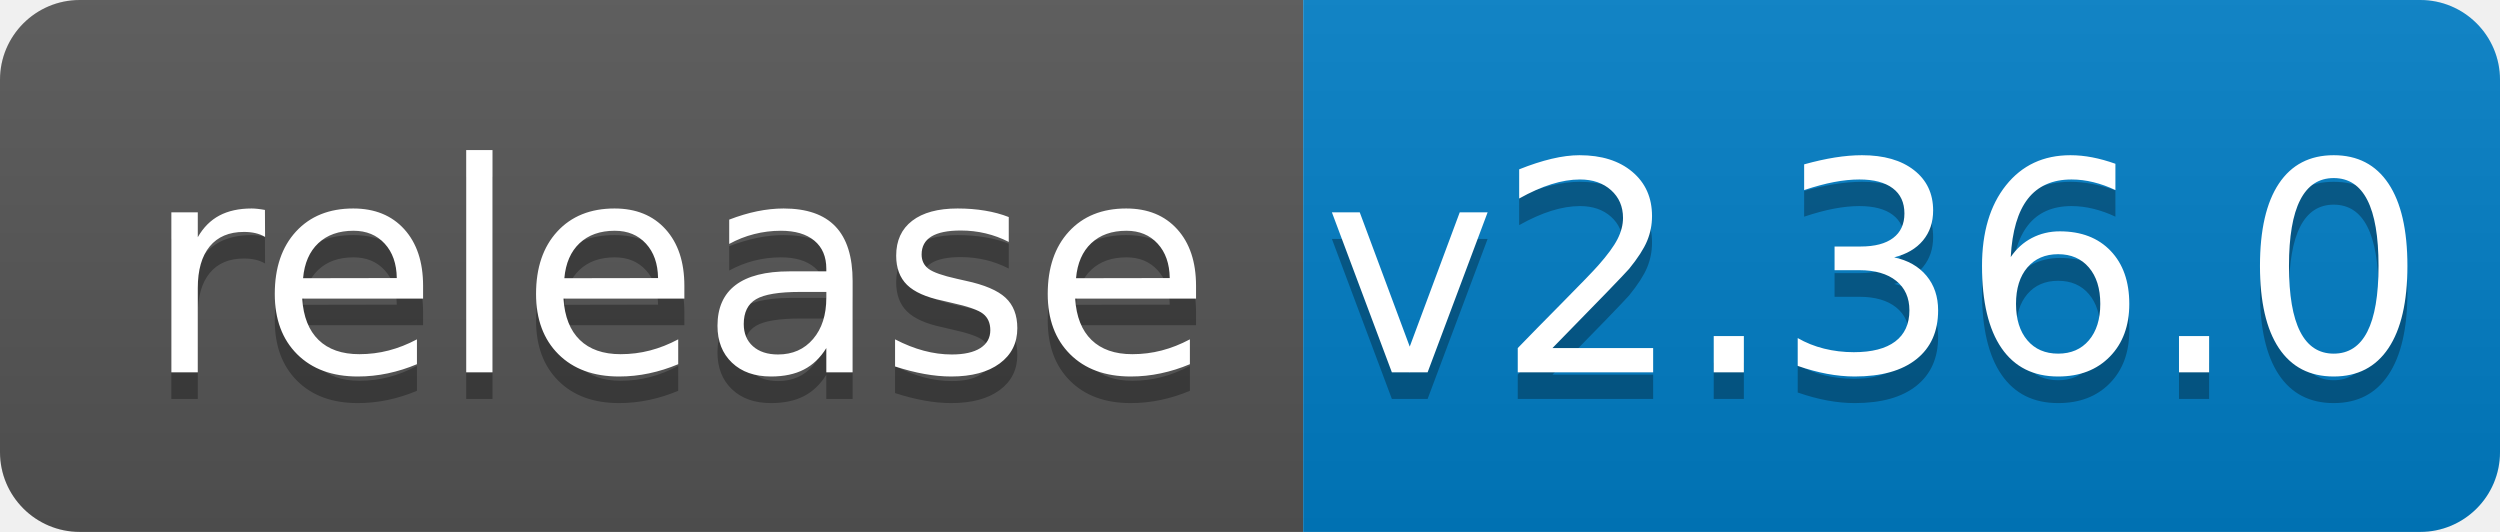
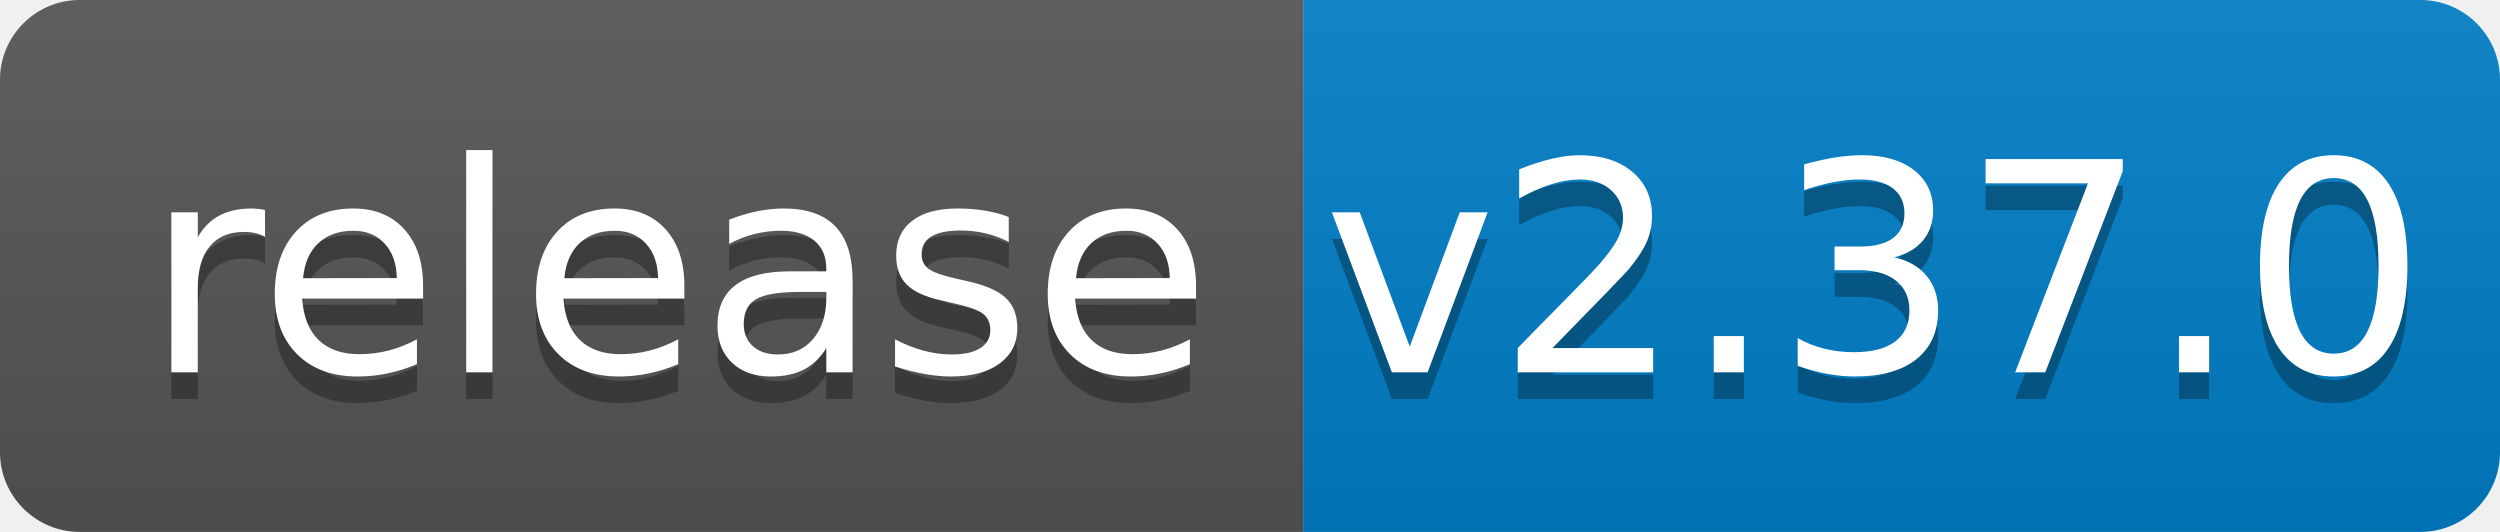
<svg xmlns="http://www.w3.org/2000/svg" width="94" height="20">
  <linearGradient id="b" x2="0" y2="100%">
    <stop offset="0" stop-color="#bbb" stop-opacity=".1" />
    <stop offset="1" stop-opacity=".1" />
  </linearGradient>
  <clipPath id="a">
    <rect width="94" height="20" rx="3" fill="#fff" />
  </clipPath>
  <g clip-path="url(#a)">
    <path fill="#555" d="M0 0h49v20H0z" />
    <path fill="#007ec6" d="M49 0h45v20H49z" />
    <path fill="url(#b)" d="M0 0h94v20H0z" />
  </g>
  <g fill="#fff" text-anchor="middle" font-family="DejaVu Sans,Verdana,Geneva,sans-serif" font-size="110">
    <text x="255" y="150" fill="#010101" fill-opacity=".3" transform="scale(.1)" textLength="390">release</text>
    <text x="255" y="140" transform="scale(.1)" textLength="390">release</text>
-     <text x="705" y="150" fill="#010101" fill-opacity=".3" transform="scale(.1)" textLength="350">v2.36.0</text>
-     <text x="705" y="140" transform="scale(.1)" textLength="350">v2.36.0</text>
+     <text x="705" y="150" fill="#010101" fill-opacity=".3" transform="scale(.1)" textLength="350">v2.37.0</text>
+     <text x="705" y="140" transform="scale(.1)" textLength="350">v2.37.0</text>
  </g>
</svg>
